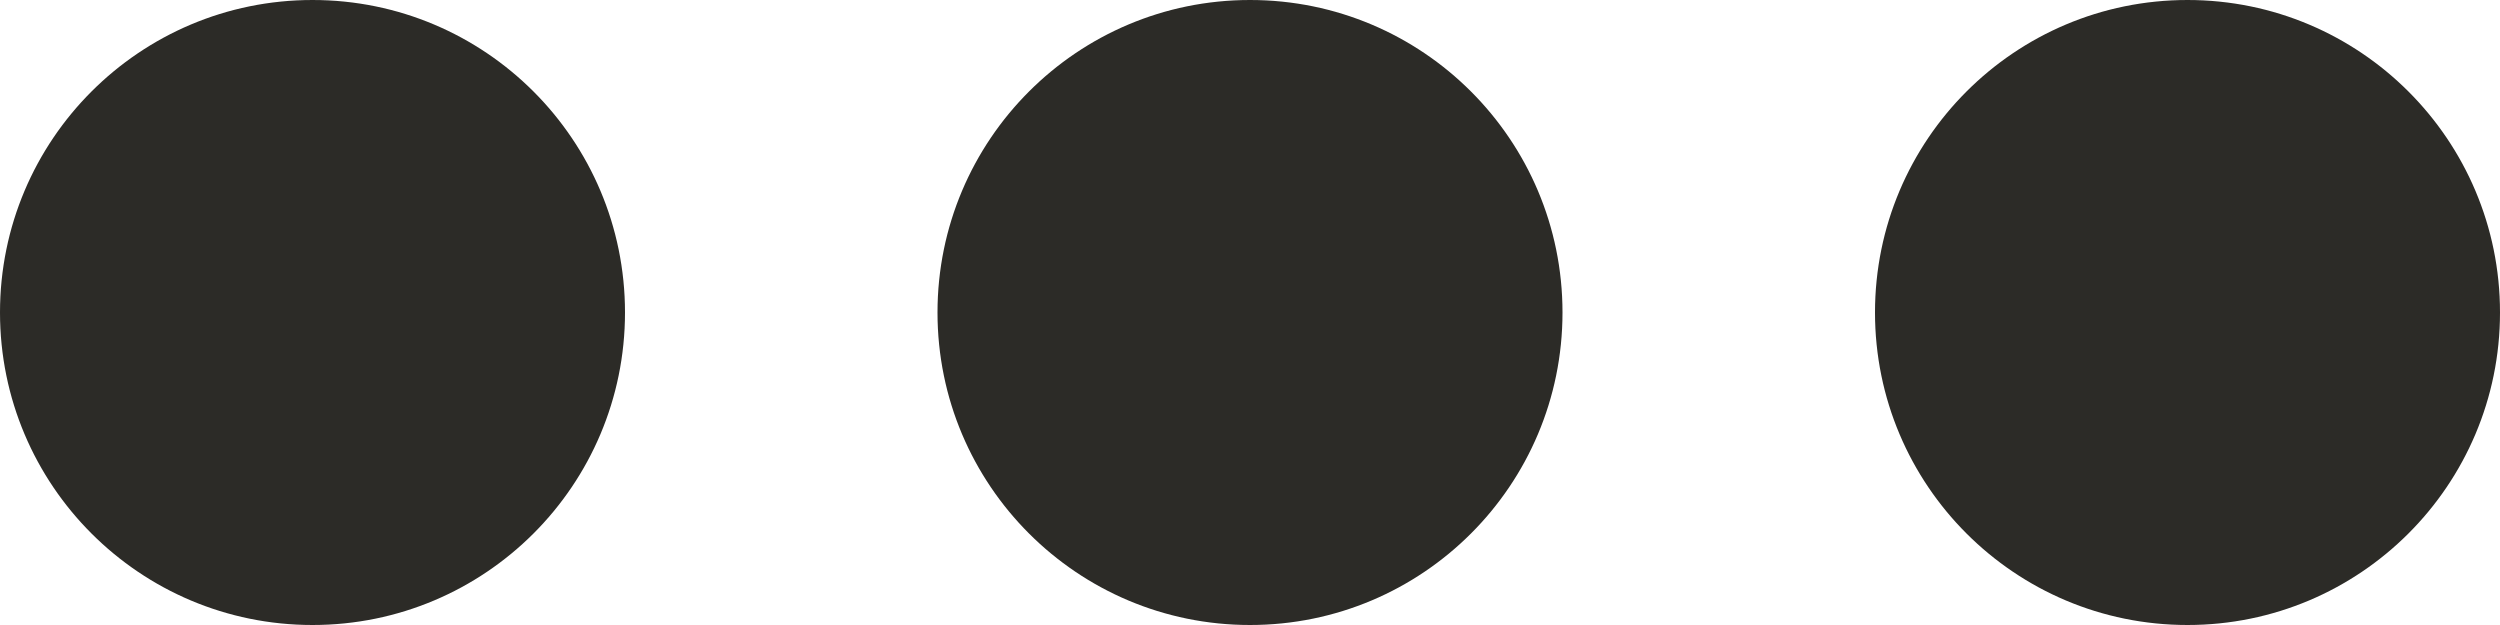
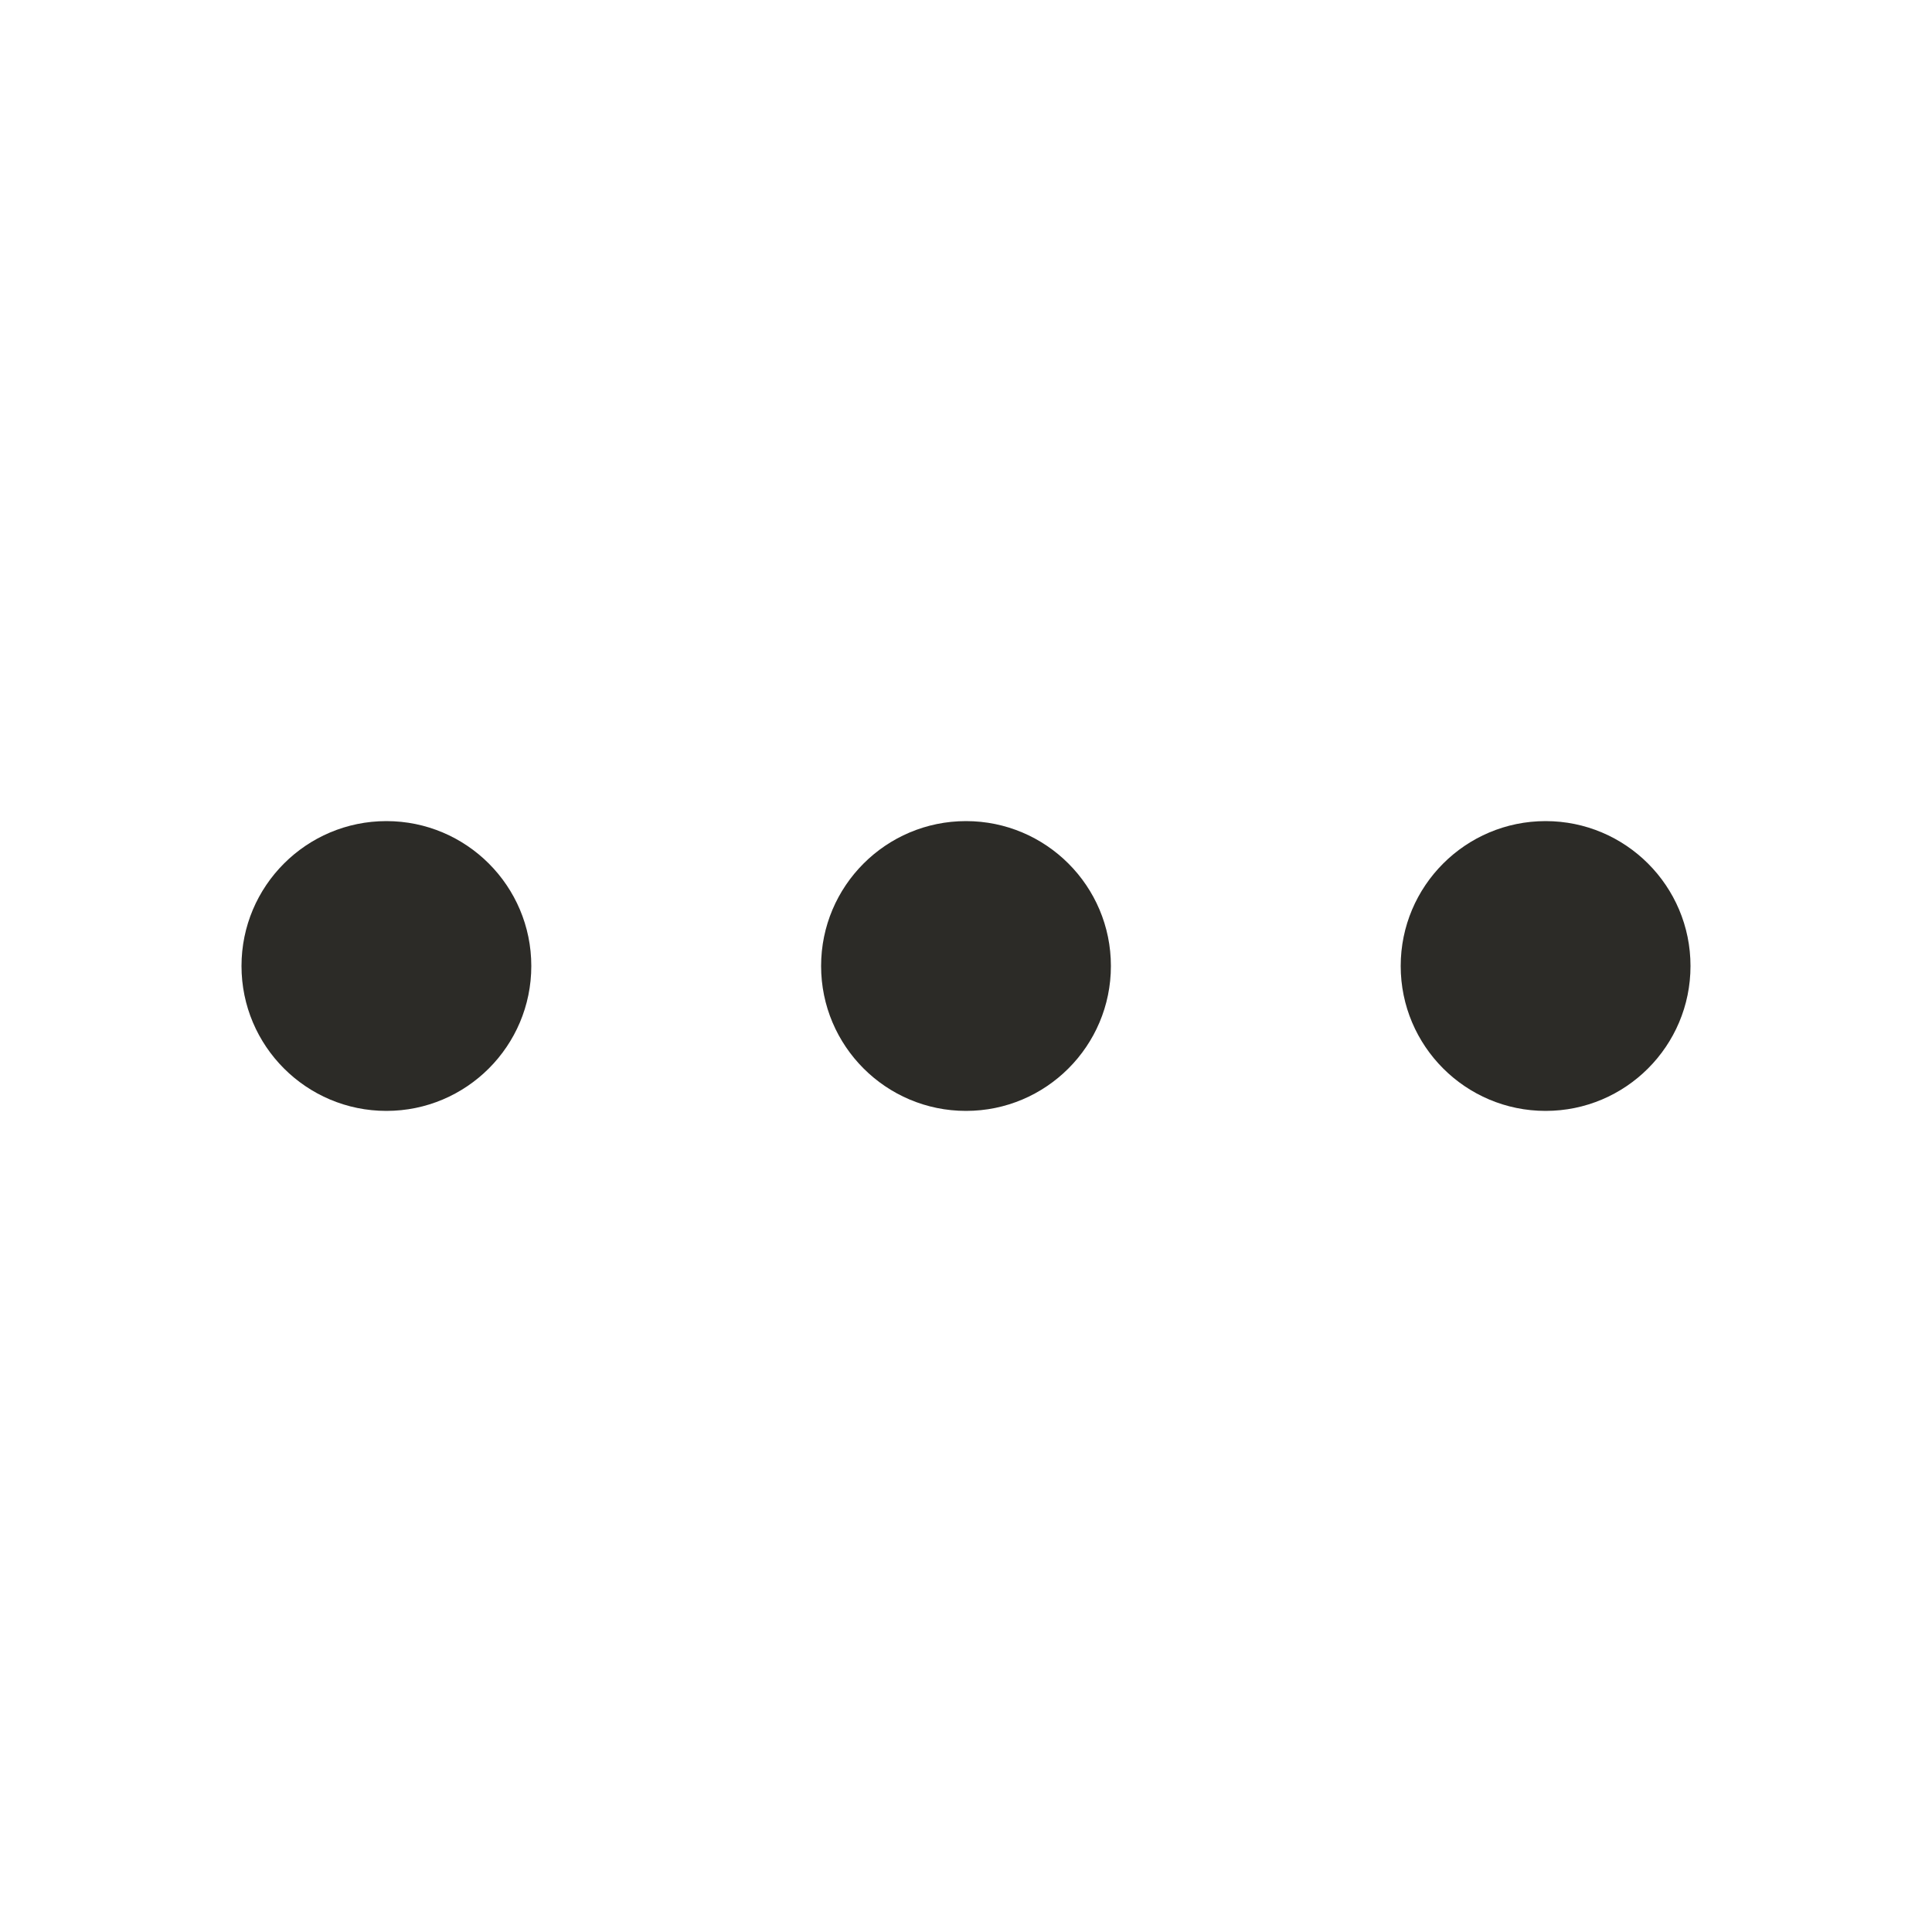
- <svg xmlns="http://www.w3.org/2000/svg" width="16" height="4" viewBox="0 0 16 4" fill="none">
-   <path d="M8 4C9.105 4 10 3.105 10 2C10 0.895 9.105 0 8 0C6.895 0 6 0.895 6 2C6 3.105 6.895 4 8 4Z" fill="#2c2b27" />
-   <path d="M2 4C3.105 4 4 3.105 4 2C4 0.895 3.105 0 2 0C0.895 0 0 0.895 0 2C0 3.105 0.895 4 2 4Z" fill="#2c2b27" />
-   <path d="M14 4C15.104 4 16 3.105 16 2C16 0.895 15.104 0 14 0C12.895 0 12 0.895 12 2C12 3.105 12.895 4 14 4Z" fill="#2c2b27" />
+ <svg xmlns="http://www.w3.org/2000/svg" width="20" height="20" viewBox="0 0 20 20" fill="none">
+   <path d="M10 11.5C10.828 11.5 11.5 10.828 11.5 10C11.5 9.172 10.828 8.5 10 8.5C9.172 8.5 8.5 9.172 8.5 10C8.5 10.828 9.172 11.5 10 11.5Z" fill="#2c2b27" />
+   <path d="M4 11.5C4.828 11.5 5.5 10.828 5.5 10C5.5 9.172 4.828 8.5 4 8.5C3.172 8.5 2.5 9.172 2.5 10C2.5 10.828 3.172 11.5 4 11.5Z" fill="#2c2b27" />
+   <path d="M16 11.5C16.828 11.5 17.5 10.828 17.5 10C17.5 9.172 16.828 8.5 16 8.5C15.172 8.5 14.5 9.172 14.5 10C14.5 10.828 15.172 11.5 16 11.5Z" fill="#2c2b27" />
</svg>
